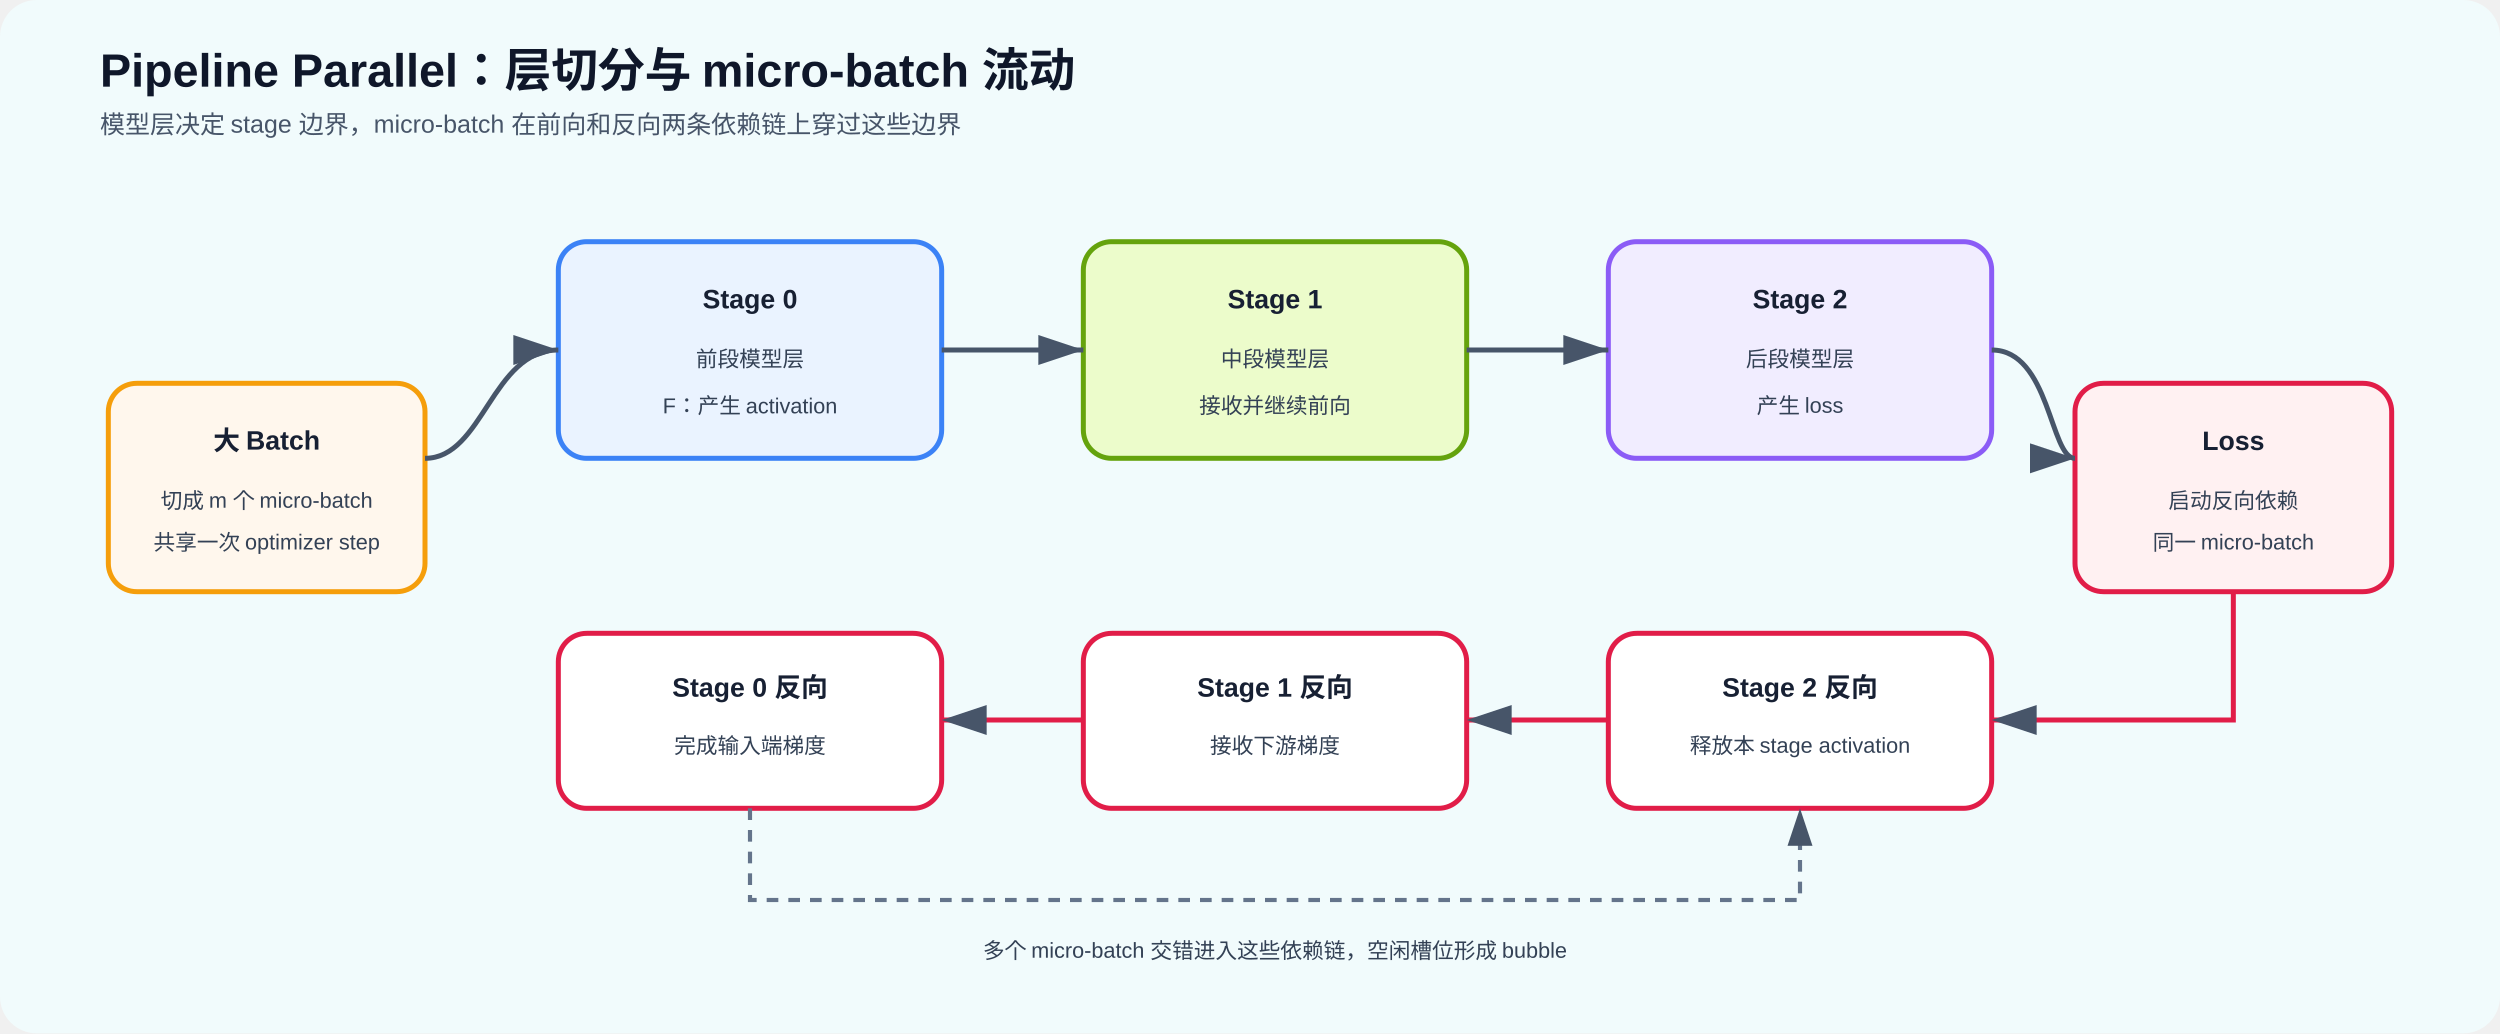
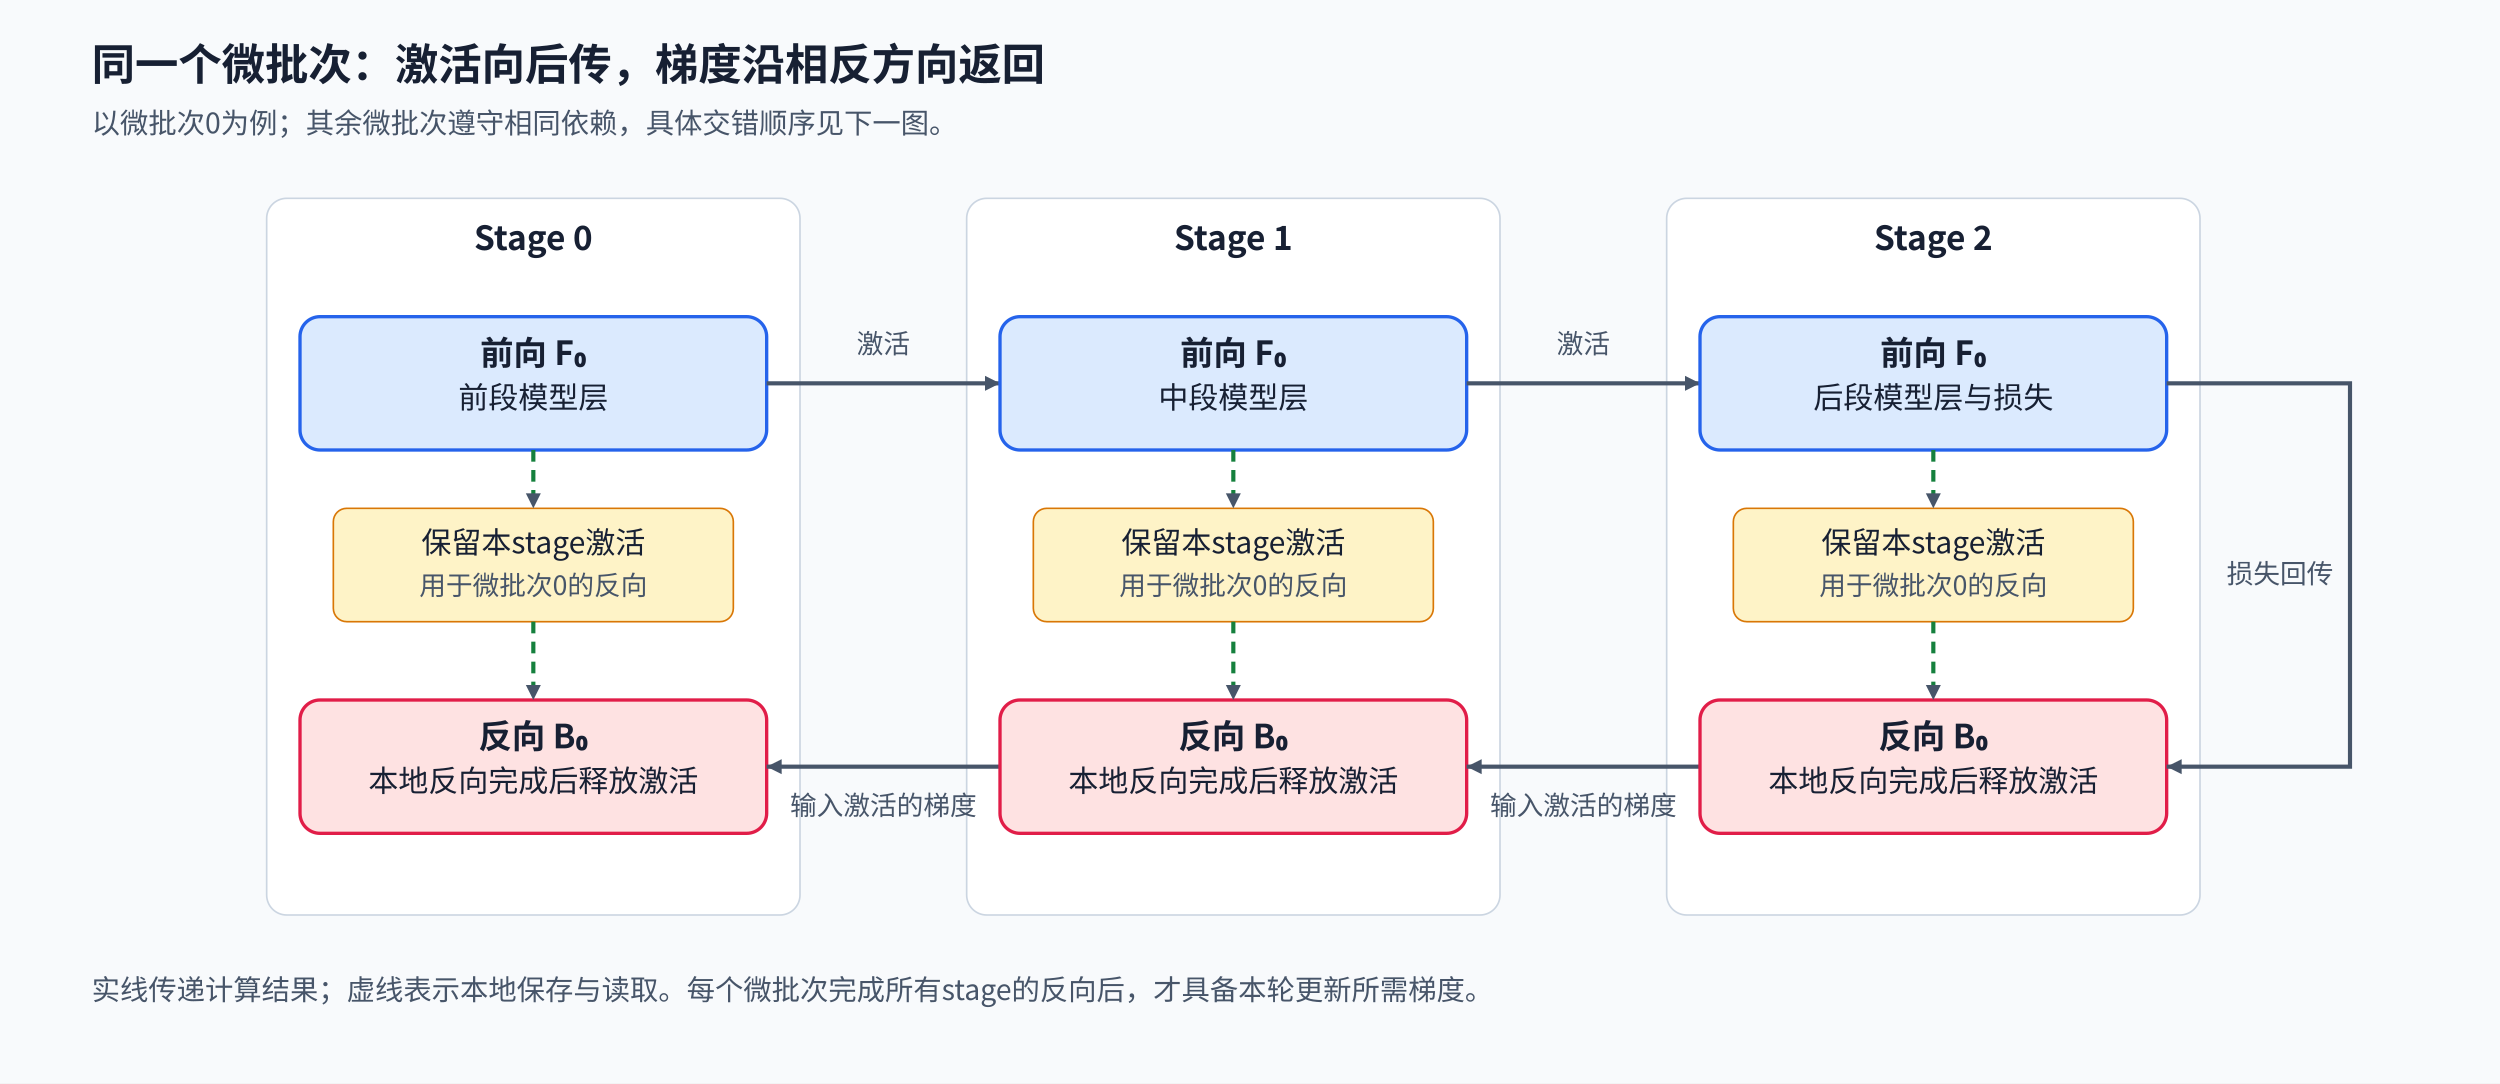
- <svg xmlns="http://www.w3.org/2000/svg" width="1500" height="620" viewBox="0 0 1500 620">
+ <svg xmlns="http://www.w3.org/2000/svg" width="1500" height="650" viewBox="0 0 1500 650" role="img" aria-labelledby="title desc">
  <defs>
-     <marker id="arrow" markerWidth="10" markerHeight="10" refX="9" refY="3" orient="auto" markerUnits="strokeWidth">
-       <path d="M0,0 L0,6 L9,3 z" fill="#475569" />
+     <marker id="arrow" viewBox="0 0 10 10" refX="10" refY="5" markerWidth="9" markerHeight="9" markerUnits="userSpaceOnUse" orient="auto">
+       <path d="M0 0L10 5L0 10Z" fill="#475569" />
    </marker>
-     <style>.title{font:700 28px Arial,sans-serif;fill:#0f172a}.sub{font:15px Arial,sans-serif;fill:#475569}.h{font:700 16px Arial,sans-serif;fill:#172033}.t{font:13px Arial,sans-serif;fill:#334155}.edge{fill:none;stroke:#475569;stroke-width:3;marker-end:url(#arrow)}.back{fill:none;stroke:#e11d48;stroke-width:3;marker-end:url(#arrow)}.dash{fill:none;stroke:#64748b;stroke-width:2.5;stroke-dasharray:7 6;marker-end:url(#arrow)}</style>
+     <style>text{font-family:"Noto Sans CJK SC","Microsoft YaHei",sans-serif;fill:#172033}.title{font-size:26px;font-weight:700}.sub{font-size:17px;fill:#475569}.head{font-size:20px;font-weight:700}.body{font-size:18px}.small{font-size:16px;fill:#475569}.node{stroke-width:2;rx:12}.flow{stroke:#475569;stroke-width:2.5;fill:none;marker-end:url(#arrow)}.save{stroke:#15803d;stroke-width:2.5;stroke-dasharray:7 5;fill:none;marker-end:url(#arrow)}</style>
  </defs>
-   <rect width="1500" height="620" rx="22" fill="#f1fbfc" />
-   <text x="60" y="52" class="title">Pipeline Parallel：层切分与 micro-batch 流动</text>
-   <text x="60" y="80" class="sub">模型层决定 stage 边界，micro-batch 在前向和反向两条依赖链上穿过这些边界</text>
-   <rect x="65" y="230" width="190" height="125" rx="17" fill="#fff7ed" stroke="#f59e0b" stroke-width="3" />
-   <text x="160" y="270" text-anchor="middle" class="h">大 Batch</text>
-   <text x="160" y="305" text-anchor="middle" class="t">切成 m 个 micro-batch</text>
-   <text x="160" y="330" text-anchor="middle" class="t">共享一次 optimizer step</text>
-   <rect x="335" y="145" width="230" height="130" rx="17" fill="#eaf3ff" stroke="#3b82f6" stroke-width="3" />
-   <text x="450" y="185" text-anchor="middle" class="h">Stage 0</text>
-   <text x="450" y="220" text-anchor="middle" class="t">前段模型层</text>
-   <text x="450" y="248" text-anchor="middle" class="t">F：产生 activation</text>
-   <rect x="650" y="145" width="230" height="130" rx="17" fill="#ecfccb" stroke="#65a30d" stroke-width="3" />
-   <text x="765" y="185" text-anchor="middle" class="h">Stage 1</text>
-   <text x="765" y="220" text-anchor="middle" class="t">中段模型层</text>
-   <text x="765" y="248" text-anchor="middle" class="t">接收并继续前向</text>
-   <rect x="965" y="145" width="230" height="130" rx="17" fill="#f1edff" stroke="#8b5cf6" stroke-width="3" />
-   <text x="1080" y="185" text-anchor="middle" class="h">Stage 2</text>
-   <text x="1080" y="220" text-anchor="middle" class="t">后段模型层</text>
-   <text x="1080" y="248" text-anchor="middle" class="t">产生 loss</text>
-   <rect x="1245" y="230" width="190" height="125" rx="17" fill="#fff1f2" stroke="#e11d48" stroke-width="3" />
-   <text x="1340" y="270" text-anchor="middle" class="h">Loss</text>
-   <text x="1340" y="305" text-anchor="middle" class="t">启动反向依赖</text>
-   <text x="1340" y="330" text-anchor="middle" class="t">同一 micro-batch</text>
-   <path d="M255 275 C290 275 295 210 335 210" class="edge" />
-   <path d="M565 210 H650" class="edge" />
-   <path d="M880 210 H965" class="edge" />
-   <path d="M1195 210 C1230 210 1230 275 1245 275" class="edge" />
-   <rect x="965" y="380" width="230" height="105" rx="17" fill="#fff" stroke="#e11d48" stroke-width="3" />
-   <text x="1080" y="418" text-anchor="middle" class="h">Stage 2 反向</text>
-   <text x="1080" y="452" text-anchor="middle" class="t">释放本 stage activation</text>
-   <rect x="650" y="380" width="230" height="105" rx="17" fill="#fff" stroke="#e11d48" stroke-width="3" />
-   <text x="765" y="418" text-anchor="middle" class="h">Stage 1 反向</text>
-   <text x="765" y="452" text-anchor="middle" class="t">接收下游梯度</text>
-   <rect x="335" y="380" width="230" height="105" rx="17" fill="#fff" stroke="#e11d48" stroke-width="3" />
-   <text x="450" y="418" text-anchor="middle" class="h">Stage 0 反向</text>
-   <text x="450" y="452" text-anchor="middle" class="t">完成输入端梯度</text>
-   <path d="M1340 355 V432 H1195" class="back" />
-   <path d="M965 432 H880" class="back" />
-   <path d="M650 432 H565" class="back" />
-   <path d="M450 485 V540 H1080 V485" class="dash" />
-   <text x="765" y="575" text-anchor="middle" class="t">多个 micro-batch 交错进入这些依赖链，空闲槽位形成 bubble</text>
+   <rect width="1500" height="650" fill="#f8fafc" data-layout-role="decoration" />
+   <text x="55" y="48" class="title" text-anchor="start">同一个微批次：激活向后传，梯度沿相反方向返回</text>
+   <text x="55" y="80" class="sub" text-anchor="start">以微批次0为例；其余微批次遵守相同依赖，具体交错顺序见下一图。</text>
+   <rect x="160" y="119" width="320" height="430" rx="12" fill="#fff" stroke="#cbd5e1" data-layout-role="panel" />
+   <rect x="580" y="119" width="320" height="430" rx="12" fill="#fff" stroke="#cbd5e1" data-layout-role="panel" />
+   <rect x="1000" y="119" width="320" height="430" rx="12" fill="#fff" stroke="#cbd5e1" data-layout-role="panel" />
+   <text x="320" y="150" class="head" text-anchor="middle">Stage 0</text>
+   <rect x="180" y="190" width="280" height="80" class="node" fill="#dbeafe" stroke="#2563eb" />
+   <text x="320" y="219" class="head" text-anchor="middle">前向 F₀</text>
+   <text x="320" y="245" class="body" text-anchor="middle">前段模型层</text>
+   <rect x="180" y="420" width="280" height="80" class="node" fill="#fee2e2" stroke="#e11d48" />
+   <text x="320" y="449" class="head" text-anchor="middle">反向 B₀</text>
+   <text x="320" y="475" class="body" text-anchor="middle">本地反向完成后释放激活</text>
+   <g data-layout-role="glyph-group">
+     <rect x="200" y="305" width="240" height="68" rx="8" fill="#fef3c7" stroke="#d97706" />
+     <text x="320" y="332" class="body" text-anchor="middle">保留本stage激活</text>
+     <text x="320" y="357" class="small" text-anchor="middle">用于微批次0的反向</text>
+   </g>
+   <path id="save-activation-0" d="M320 270V305" class="save" />
+   <path id="read-activation-0" d="M320 373V420" class="save" />
+   <path id="activation-0" d="M460 230H600" class="flow" />
+   <text x="530" y="212" class="small" text-anchor="middle">激活</text>
+   <path id="gradient-0" d="M600 460H460" class="flow" />
+   <text x="530" y="489" class="small" text-anchor="middle">输入激活的梯度</text>
+   <text x="740" y="150" class="head" text-anchor="middle">Stage 1</text>
+   <rect x="600" y="190" width="280" height="80" class="node" fill="#dbeafe" stroke="#2563eb" />
+   <text x="740" y="219" class="head" text-anchor="middle">前向 F₀</text>
+   <text x="740" y="245" class="body" text-anchor="middle">中段模型层</text>
+   <rect x="600" y="420" width="280" height="80" class="node" fill="#fee2e2" stroke="#e11d48" />
+   <text x="740" y="449" class="head" text-anchor="middle">反向 B₀</text>
+   <text x="740" y="475" class="body" text-anchor="middle">本地反向完成后释放激活</text>
+   <g data-layout-role="glyph-group">
+     <rect x="620" y="305" width="240" height="68" rx="8" fill="#fef3c7" stroke="#d97706" />
+     <text x="740" y="332" class="body" text-anchor="middle">保留本stage激活</text>
+     <text x="740" y="357" class="small" text-anchor="middle">用于微批次0的反向</text>
+   </g>
+   <path id="save-activation-1" d="M740 270V305" class="save" />
+   <path id="read-activation-1" d="M740 373V420" class="save" />
+   <path id="activation-1" d="M880 230H1020" class="flow" />
+   <text x="950" y="212" class="small" text-anchor="middle">激活</text>
+   <path id="gradient-1" d="M1020 460H880" class="flow" />
+   <text x="950" y="489" class="small" text-anchor="middle">输入激活的梯度</text>
+   <text x="1160" y="150" class="head" text-anchor="middle">Stage 2</text>
+   <rect x="1020" y="190" width="280" height="80" class="node" fill="#dbeafe" stroke="#2563eb" />
+   <text x="1160" y="219" class="head" text-anchor="middle">前向 F₀</text>
+   <text x="1160" y="245" class="body" text-anchor="middle">后段模型层与损失</text>
+   <rect x="1020" y="420" width="280" height="80" class="node" fill="#fee2e2" stroke="#e11d48" />
+   <text x="1160" y="449" class="head" text-anchor="middle">反向 B₀</text>
+   <text x="1160" y="475" class="body" text-anchor="middle">本地反向完成后释放激活</text>
+   <g data-layout-role="glyph-group">
+     <rect x="1040" y="305" width="240" height="68" rx="8" fill="#fef3c7" stroke="#d97706" />
+     <text x="1160" y="332" class="body" text-anchor="middle">保留本stage激活</text>
+     <text x="1160" y="357" class="small" text-anchor="middle">用于微批次0的反向</text>
+   </g>
+   <path id="save-activation-2" d="M1160 270V305" class="save" />
+   <path id="read-activation-2" d="M1160 373V420" class="save" />
+   <path id="loss-to-backward" d="M1300 230H1410V460H1300" class="flow" />
+   <text x="1400" y="350" class="small" text-anchor="end">损失回传</text>
+   <text x="55" y="600" class="sub" text-anchor="start">实线传递计算结果；虚线表示本地保存与读取。每个微批次完成所有stage的反向后，才具备本轮更新所需梯度。</text>
</svg>
